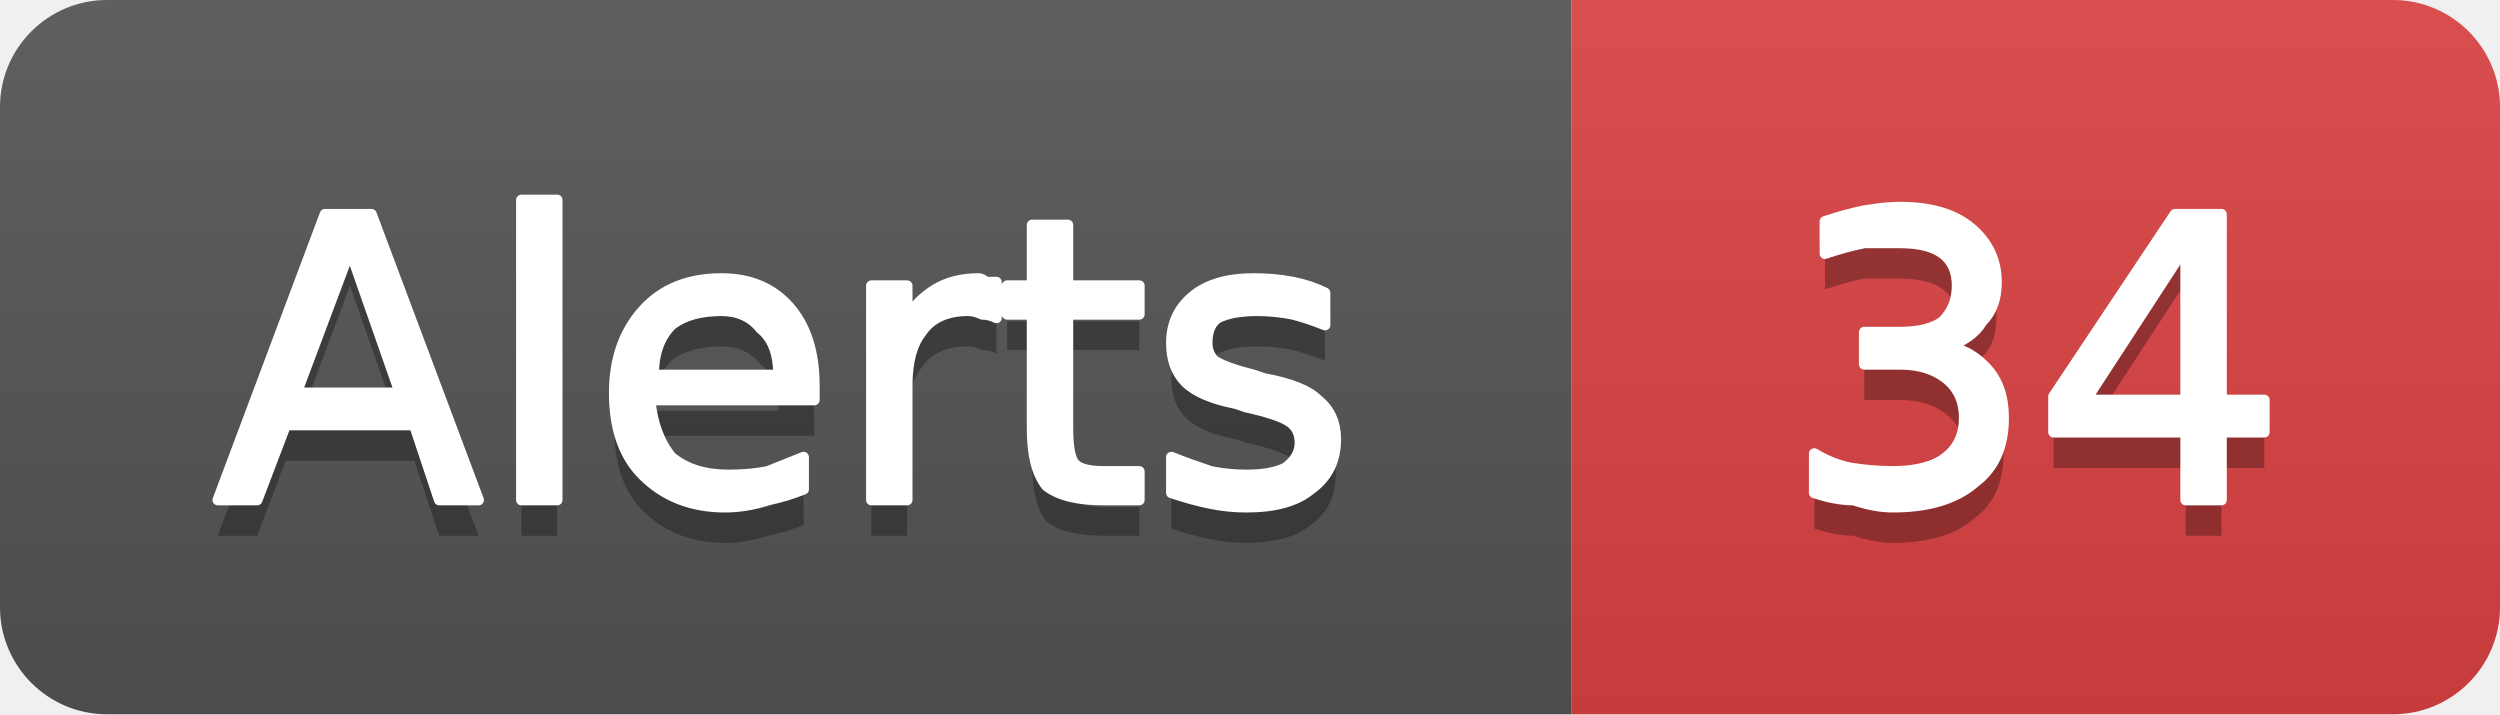
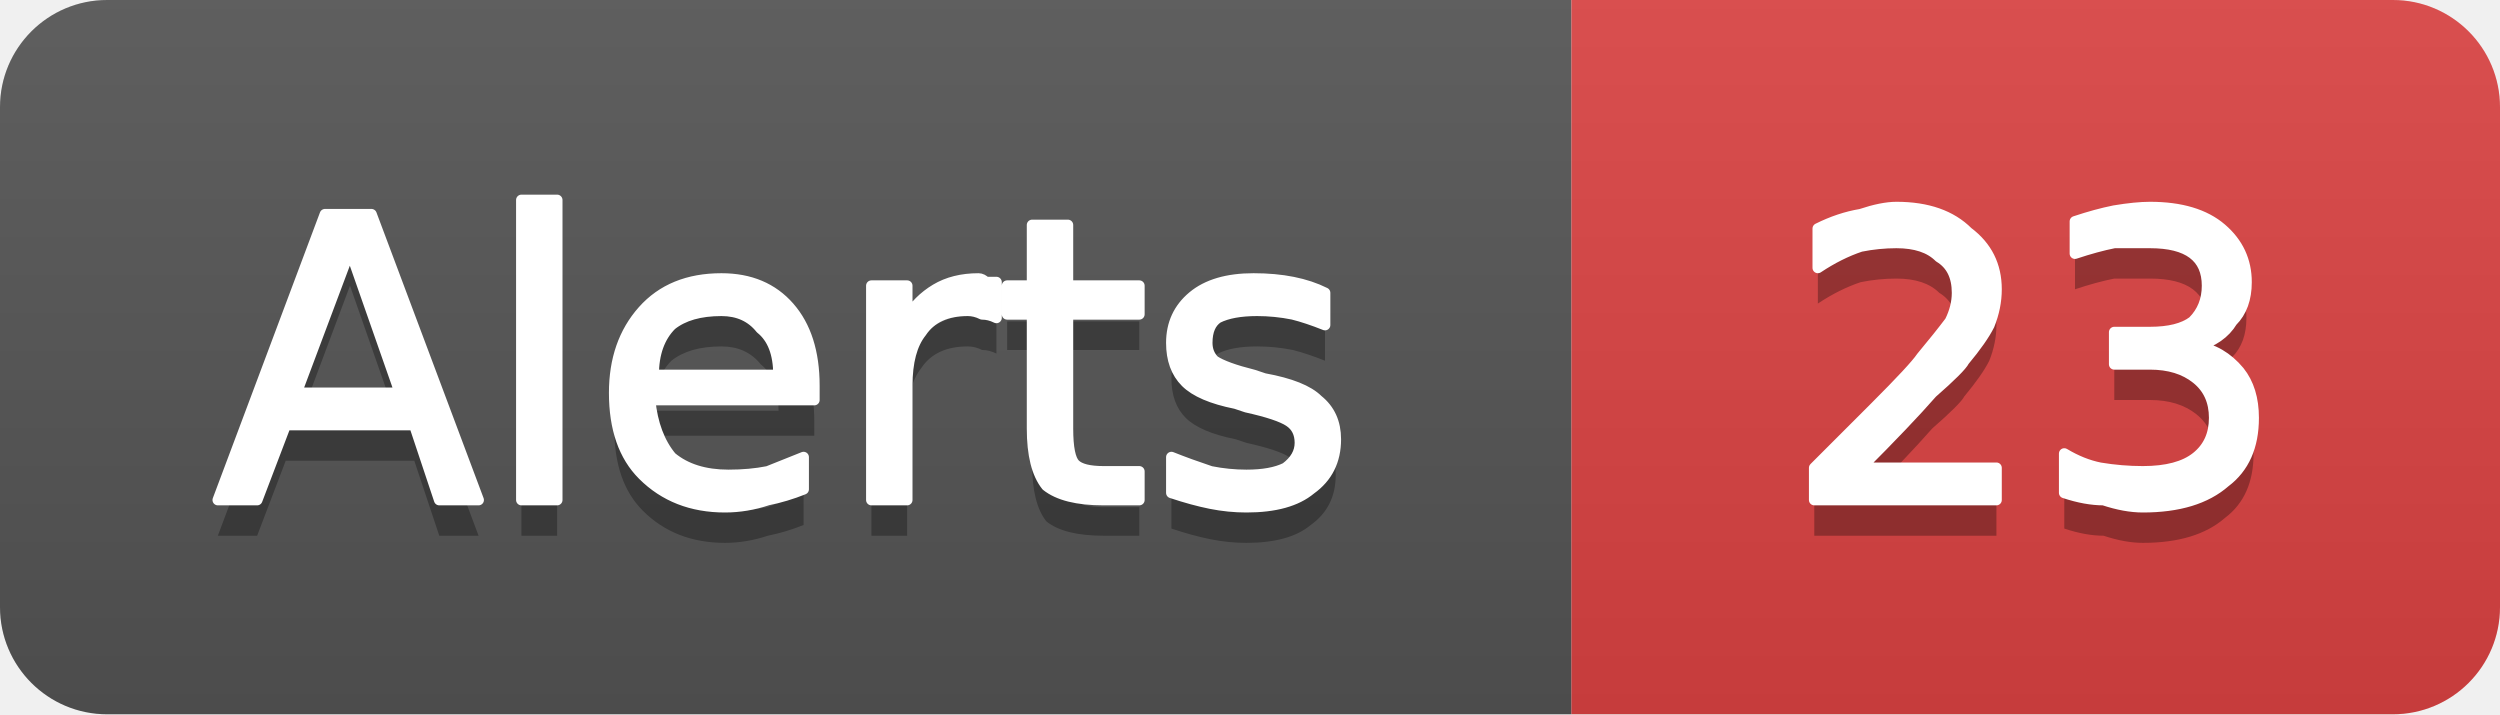
- <svg xmlns="http://www.w3.org/2000/svg" width="70" height="20" viewBox="0 0 70 20" role="img" aria-label="Alerts: 34">
+ <svg xmlns="http://www.w3.org/2000/svg" width="70" height="20" viewBox="0 0 70 20" role="img" aria-label="Alerts: 23">
  <linearGradient id="g-cluster_alert_count" x2="0" y2="100%">
    <stop offset="0" stop-color="#bbb" stop-opacity=".1" />
    <stop offset="1" stop-opacity=".1" />
  </linearGradient>
  <clipPath id="r-cluster_alert_count">
    <rect width="70" height="20" rx="3" fill="#fff" />
  </clipPath>
  <g clip-path="url(#r-cluster_alert_count)">
    <rect width="44" height="20" fill="#555" />
    <rect x="44" width="26" height="20" fill="#dd4343" />
    <rect width="70" height="20" fill="url(#g-cluster_alert_count)" />
    <path transform="translate(0 1)" fill="#010101" fill-opacity=".3" d="M9.8 7.0L8.3 11.0L11.2 11.0L9.8 7.0ZM9.1 6.0L10.4 6.0L13.4 14.0L12.3 14.0L11.6 11.9L8.0 11.9L7.2 14.0L6.1 14.0L9.1 6.0ZM14.6 5.6L15.6 5.6L15.6 14.0L14.6 14.0L14.6 5.6ZM22.8 10.8L22.8 11.2L18.2 11.2Q18.3 12.2 18.8 12.8Q19.4 13.3 20.4 13.3Q21.0 13.3 21.5 13.2Q22.0 13.0 22.5 12.8L22.5 13.7Q22.0 13.9 21.5 14.0Q20.9 14.2 20.3 14.2Q18.9 14.2 18.0 13.3Q17.2 12.5 17.2 11.0Q17.2 9.6 18.0 8.7Q18.8 7.8 20.2 7.8Q21.4 7.8 22.1 8.6Q22.8 9.4 22.8 10.8ZM21.8 10.5Q21.8 9.6 21.3 9.2Q20.9 8.7 20.2 8.7Q19.3 8.7 18.8 9.1Q18.3 9.6 18.3 10.5L21.8 10.5ZM27.9 8.9Q27.7 8.8 27.5 8.8Q27.3 8.7 27.1 8.7Q26.2 8.7 25.8 9.3Q25.4 9.8 25.4 10.8L25.4 14.0L24.4 14.0L24.4 8.0L25.4 8.0L25.4 8.9Q25.7 8.4 26.2 8.1Q26.7 7.8 27.4 7.8Q27.5 7.8 27.6 7.9Q27.7 7.9 27.9 7.9L27.9 8.9ZM29.9 6.3L29.9 8.0L31.9 8.0L31.9 8.8L29.9 8.8L29.9 12.0Q29.9 12.8 30.1 13.0Q30.3 13.2 30.9 13.2L31.9 13.2L31.9 14.0L30.9 14.0Q29.8 14.0 29.3 13.6Q28.9 13.1 28.9 12.0L28.9 8.8L28.2 8.8L28.2 8.0L28.9 8.0L28.9 6.3L29.9 6.3ZM37.1 8.2L37.1 9.1Q36.6 8.9 36.2 8.8Q35.7 8.7 35.2 8.7Q34.5 8.7 34.1 8.9Q33.8 9.1 33.8 9.6Q33.8 9.9 34.0 10.1Q34.3 10.3 35.1 10.5L35.4 10.6Q36.5 10.8 36.9 11.2Q37.4 11.6 37.4 12.3Q37.4 13.2 36.7 13.7Q36.1 14.2 34.9 14.2Q34.4 14.2 33.9 14.1Q33.4 14.0 32.8 13.8L32.8 12.8Q33.3 13.0 33.9 13.2Q34.4 13.3 34.9 13.3Q35.6 13.3 36.0 13.1Q36.4 12.8 36.4 12.4Q36.4 12.0 36.1 11.8Q35.8 11.6 34.9 11.4L34.6 11.3Q33.6 11.1 33.2 10.7Q32.8 10.3 32.8 9.6Q32.8 8.8 33.4 8.3Q34.0 7.8 35.1 7.8Q35.7 7.8 36.2 7.9Q36.7 8.0 37.1 8.2Z" />
    <path fill="#fff" stroke="#fff" stroke-width="0.3" stroke-linejoin="round" d="M9.8 7.0L8.3 11.0L11.2 11.0L9.8 7.0ZM9.1 6.0L10.4 6.0L13.4 14.0L12.3 14.0L11.6 11.9L8.0 11.9L7.2 14.0L6.1 14.0L9.1 6.0ZM14.6 5.6L15.6 5.6L15.6 14.0L14.6 14.0L14.6 5.6ZM22.8 10.8L22.8 11.2L18.2 11.2Q18.3 12.2 18.8 12.8Q19.4 13.3 20.4 13.3Q21.0 13.3 21.5 13.2Q22.0 13.0 22.5 12.8L22.5 13.7Q22.0 13.9 21.5 14.0Q20.9 14.2 20.3 14.2Q18.9 14.2 18.0 13.3Q17.2 12.5 17.2 11.0Q17.2 9.6 18.0 8.7Q18.8 7.8 20.2 7.8Q21.4 7.8 22.1 8.6Q22.8 9.4 22.8 10.8ZM21.8 10.5Q21.8 9.6 21.3 9.2Q20.9 8.7 20.2 8.7Q19.3 8.7 18.8 9.1Q18.3 9.6 18.3 10.5L21.8 10.5ZM27.9 8.9Q27.7 8.8 27.5 8.8Q27.3 8.7 27.1 8.7Q26.2 8.7 25.8 9.3Q25.4 9.8 25.4 10.8L25.4 14.0L24.4 14.0L24.4 8.0L25.4 8.0L25.4 8.9Q25.7 8.4 26.2 8.1Q26.7 7.8 27.4 7.8Q27.5 7.8 27.6 7.9Q27.7 7.9 27.9 7.9L27.9 8.9ZM29.9 6.3L29.9 8.0L31.9 8.0L31.9 8.8L29.9 8.8L29.9 12.0Q29.9 12.8 30.1 13.0Q30.3 13.2 30.9 13.2L31.9 13.2L31.9 14.0L30.9 14.0Q29.8 14.0 29.3 13.6Q28.9 13.1 28.9 12.0L28.9 8.8L28.2 8.8L28.2 8.0L28.9 8.0L28.9 6.3L29.9 6.3ZM37.1 8.2L37.1 9.1Q36.6 8.9 36.2 8.8Q35.7 8.7 35.2 8.7Q34.5 8.7 34.1 8.9Q33.8 9.1 33.8 9.6Q33.8 9.9 34.0 10.1Q34.3 10.3 35.1 10.5L35.4 10.6Q36.5 10.8 36.9 11.2Q37.4 11.6 37.4 12.3Q37.4 13.2 36.7 13.7Q36.1 14.2 34.9 14.2Q34.4 14.2 33.9 14.1Q33.4 14.0 32.8 13.8L32.8 12.8Q33.3 13.0 33.9 13.2Q34.4 13.3 34.9 13.3Q35.6 13.3 36.0 13.1Q36.4 12.8 36.4 12.4Q36.4 12.0 36.1 11.8Q35.8 11.6 34.9 11.4L34.6 11.3Q33.6 11.1 33.2 10.7Q32.8 10.3 32.8 9.6Q32.8 8.8 33.4 8.3Q34.0 7.8 35.1 7.8Q35.7 7.8 36.2 7.9Q36.7 8.0 37.1 8.2Z" />
-     <path transform="translate(0 1)" fill="#010101" fill-opacity=".3" d="M54.5 9.7Q55.2 9.8 55.7 10.4Q56.1 10.9 56.1 11.7Q56.1 12.9 55.3 13.5Q54.5 14.2 53.0 14.2Q52.5 14.2 51.9 14.0Q51.4 14.0 50.8 13.8L50.8 12.7Q51.3 13.0 51.8 13.1Q52.4 13.2 53.0 13.2Q54.0 13.2 54.5 12.8Q55.0 12.4 55.0 11.7Q55.0 11.0 54.5 10.6Q54.0 10.2 53.2 10.2L52.2 10.2L52.2 9.3L53.2 9.3Q54.0 9.3 54.4 9.0Q54.8 8.6 54.8 8.0Q54.8 7.4 54.4 7.1Q54.0 6.8 53.2 6.8Q52.7 6.8 52.2 6.8Q51.7 6.9 51.1 7.1L51.1 6.2Q51.7 6.0 52.2 5.9Q52.8 5.8 53.2 5.8Q54.5 5.8 55.2 6.4Q55.9 7.0 55.9 7.9Q55.9 8.6 55.5 9.0Q55.2 9.5 54.5 9.7ZM61.2 6.9L58.4 11.2L61.2 11.2L61.2 6.9ZM60.9 6.0L62.2 6.0L62.2 11.2L63.4 11.2L63.4 12.1L62.2 12.1L62.2 14.0L61.2 14.0L61.2 12.1L57.5 12.1L57.5 11.1L60.9 6.0Z" />
-     <path fill="#fff" stroke="#fff" stroke-width="0.3" stroke-linejoin="round" d="M54.5 9.7Q55.2 9.8 55.7 10.4Q56.1 10.9 56.1 11.7Q56.1 12.9 55.3 13.5Q54.5 14.2 53.0 14.2Q52.5 14.2 51.9 14.0Q51.4 14.0 50.8 13.8L50.8 12.7Q51.3 13.0 51.8 13.1Q52.4 13.2 53.0 13.2Q54.0 13.2 54.5 12.8Q55.0 12.4 55.0 11.7Q55.0 11.0 54.5 10.6Q54.0 10.2 53.2 10.2L52.2 10.2L52.2 9.3L53.2 9.3Q54.0 9.3 54.4 9.0Q54.8 8.6 54.8 8.0Q54.8 7.4 54.4 7.1Q54.0 6.8 53.2 6.8Q52.7 6.8 52.2 6.8Q51.7 6.9 51.1 7.1L51.1 6.2Q51.7 6.0 52.2 5.9Q52.8 5.8 53.2 5.8Q54.5 5.8 55.2 6.4Q55.9 7.0 55.9 7.9Q55.9 8.6 55.5 9.0Q55.2 9.5 54.5 9.7ZM61.2 6.9L58.4 11.2L61.2 11.2L61.2 6.9ZM60.9 6.0L62.2 6.0L62.2 11.2L63.4 11.2L63.4 12.1L62.2 12.1L62.2 14.0L61.2 14.0L61.2 12.1L57.5 12.1L57.5 11.1L60.9 6.0Z" />
+     <path transform="translate(0 1)" fill="#010101" fill-opacity=".3" d="M52.1 13.1L55.9 13.1L55.9 14.0L50.8 14.0L50.8 13.1Q51.4 12.5 52.5 11.4Q53.6 10.3 53.8 10.0Q54.3 9.4 54.6 9.0Q54.8 8.6 54.8 8.2Q54.8 7.5 54.3 7.2Q53.9 6.8 53.1 6.8Q52.6 6.8 52.1 6.9Q51.5 7.1 50.9 7.5L50.9 6.4Q51.5 6.1 52.1 6.0Q52.7 5.8 53.1 5.8Q54.4 5.8 55.1 6.5Q55.9 7.1 55.9 8.1Q55.9 8.6 55.7 9.1Q55.5 9.5 55.0 10.1Q54.9 10.3 54.1 11.0Q53.4 11.8 52.1 13.1ZM61.5 9.7Q62.2 9.8 62.7 10.4Q63.1 10.9 63.1 11.7Q63.1 12.9 62.3 13.5Q61.5 14.2 60.0 14.2Q59.5 14.2 58.9 14.0Q58.4 14.0 57.8 13.8L57.8 12.7Q58.3 13.0 58.8 13.1Q59.4 13.2 60.0 13.2Q61.0 13.2 61.5 12.8Q62.0 12.4 62.0 11.7Q62.0 11.0 61.5 10.6Q61.0 10.2 60.2 10.2L59.2 10.2L59.2 9.3L60.2 9.3Q61.0 9.3 61.4 9.0Q61.8 8.6 61.8 8.0Q61.8 7.4 61.4 7.1Q61.0 6.8 60.2 6.8Q59.7 6.8 59.2 6.8Q58.7 6.9 58.1 7.1L58.1 6.2Q58.7 6.0 59.2 5.9Q59.8 5.8 60.2 5.8Q61.5 5.8 62.2 6.4Q62.9 7.0 62.9 7.9Q62.9 8.6 62.5 9.0Q62.2 9.5 61.5 9.7Z" />
+     <path fill="#fff" stroke="#fff" stroke-width="0.3" stroke-linejoin="round" d="M52.1 13.1L55.9 13.1L55.9 14.0L50.8 14.0L50.8 13.1Q51.4 12.5 52.5 11.4Q53.6 10.3 53.8 10.0Q54.3 9.4 54.6 9.0Q54.8 8.6 54.8 8.2Q54.8 7.5 54.3 7.2Q53.9 6.8 53.1 6.8Q52.6 6.8 52.1 6.9Q51.5 7.1 50.9 7.5L50.9 6.4Q51.5 6.1 52.1 6.0Q52.7 5.8 53.1 5.8Q54.4 5.8 55.1 6.5Q55.9 7.1 55.9 8.1Q55.9 8.6 55.7 9.1Q55.5 9.5 55.0 10.1Q54.9 10.3 54.1 11.0Q53.4 11.8 52.1 13.1ZM61.5 9.7Q62.2 9.8 62.7 10.4Q63.1 10.9 63.1 11.7Q63.1 12.9 62.3 13.5Q61.5 14.2 60.0 14.2Q59.5 14.2 58.9 14.0Q58.4 14.0 57.8 13.8L57.8 12.7Q58.3 13.0 58.8 13.1Q59.4 13.2 60.0 13.2Q61.0 13.2 61.5 12.8Q62.0 12.4 62.0 11.7Q62.0 11.0 61.5 10.6Q61.0 10.2 60.2 10.2L59.2 10.2L59.2 9.3L60.2 9.3Q61.0 9.3 61.4 9.0Q61.8 8.6 61.8 8.0Q61.8 7.4 61.4 7.1Q61.0 6.8 60.2 6.8Q59.7 6.8 59.2 6.8Q58.7 6.9 58.1 7.1L58.1 6.2Q58.7 6.0 59.2 5.9Q59.8 5.8 60.2 5.8Q61.5 5.8 62.2 6.4Q62.9 7.0 62.9 7.9Q62.9 8.6 62.5 9.0Q62.2 9.5 61.5 9.7Z" />
  </g>
</svg>
